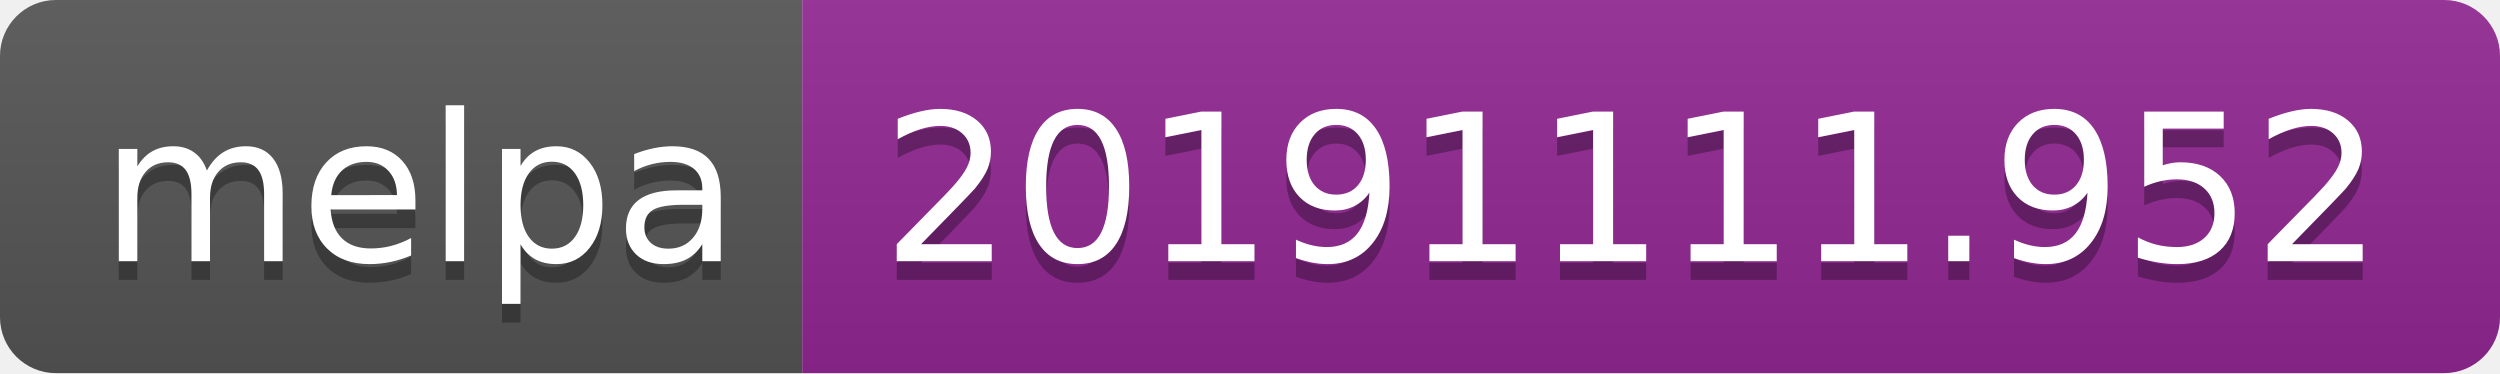
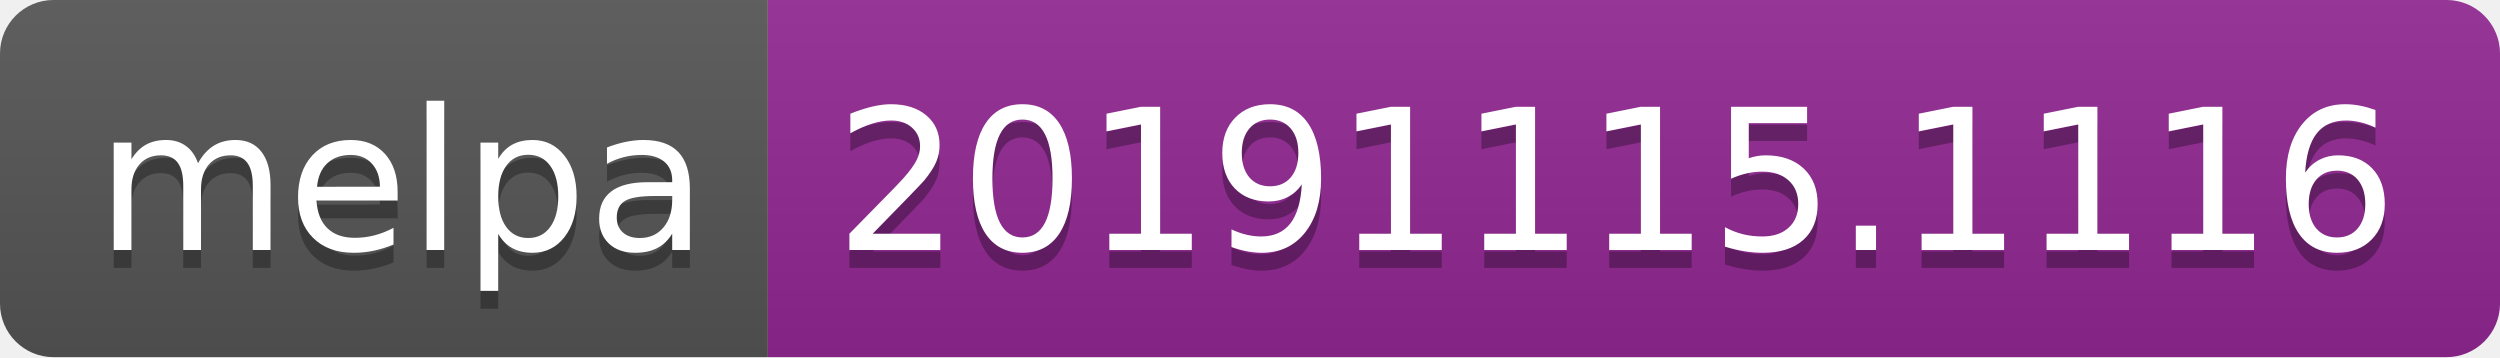
- <svg xmlns="http://www.w3.org/2000/svg" width="134" height="20">
+ <svg xmlns="http://www.w3.org/2000/svg" width="140" height="20">
  <linearGradient id="b" x2="0" y2="100%">
    <stop offset="0" stop-color="#bbb" stop-opacity=".1" />
    <stop offset="1" stop-opacity=".1" />
  </linearGradient>
  <clipPath id="a">
-     <rect width="134" height="20" rx="3" fill="#fff" />
+     <rect width="140" height="20" rx="3" fill="#fff" />
  </clipPath>
  <g clip-path="url(#a)">
    <path fill="#555" d="M0 0h43v20H0z" />
-     <path fill="#922793" d="M43 0h91v20H43z" />
-     <path fill="url(#b)" d="M0 0h134v20H0z" />
+     <path fill="#922793" d="M43 0h97v20H43z" />
+     <path fill="url(#b)" d="M0 0h140v20H0z" />
  </g>
  <g fill="#fff" text-anchor="middle" font-family="DejaVu Sans,Verdana,Geneva,sans-serif" font-size="110">
    <text x="225" y="150" fill="#010101" fill-opacity=".3" transform="scale(.1)" textLength="330">melpa</text>
    <text x="225" y="140" transform="scale(.1)" textLength="330">melpa</text>
-     <text x="875" y="150" fill="#010101" fill-opacity=".3" transform="scale(.1)" textLength="810">20191111.952</text>
-     <text x="875" y="140" transform="scale(.1)" textLength="810">20191111.952</text>
+     <text x="905" y="150" fill="#010101" fill-opacity=".3" transform="scale(.1)" textLength="870">20191115.1116</text>
+     <text x="905" y="140" transform="scale(.1)" textLength="870">20191115.1116</text>
  </g>
</svg>
